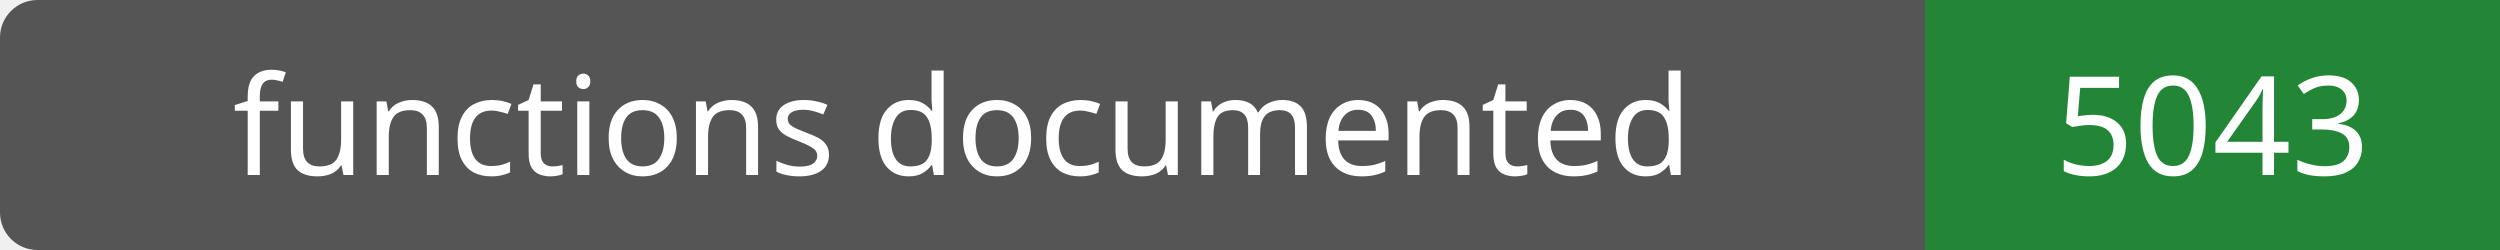
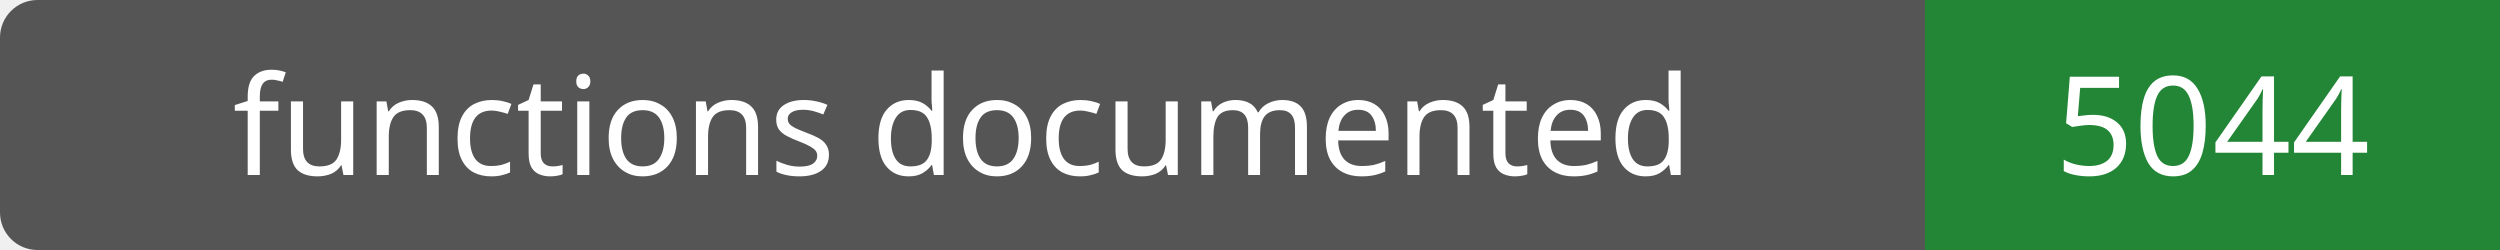
- <svg xmlns="http://www.w3.org/2000/svg" width="200" height="20" role="img" aria-label="functions documented: 5043">
+ <svg xmlns="http://www.w3.org/2000/svg" width="200" height="20" role="img" aria-label="functions documented: 5044">
  <rect width="200" height="20" rx="3" fill="#555" />
  <path fill="#238636" d="M154 0h46v20H154z" />
  <g fill="#fff" text-anchor="middle" font-family="Verdana,sans-serif" font-size="11">
    <text x="77.0" y="14">functions documented</text>
-     <text x="177.0" y="14">5043</text>
+     <text x="177.0" y="14">5044</text>
  </g>
</svg>
